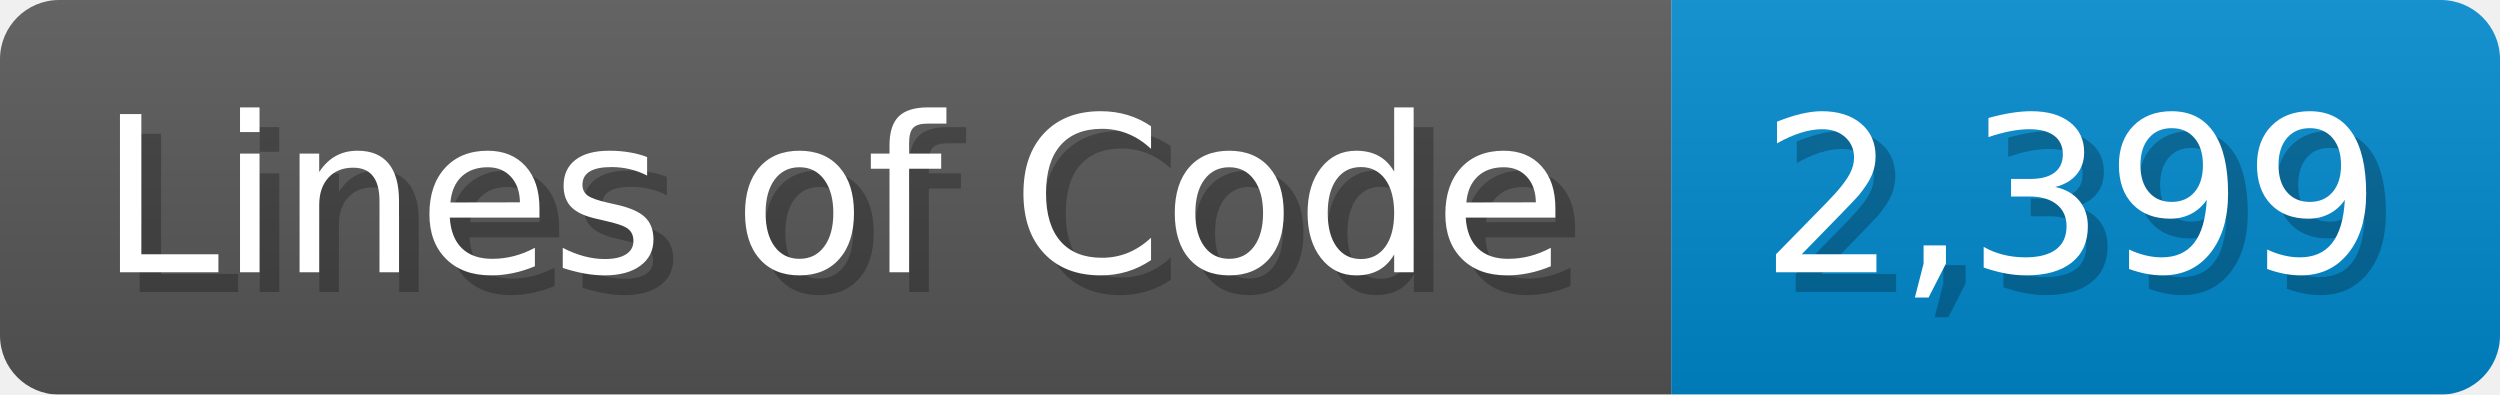
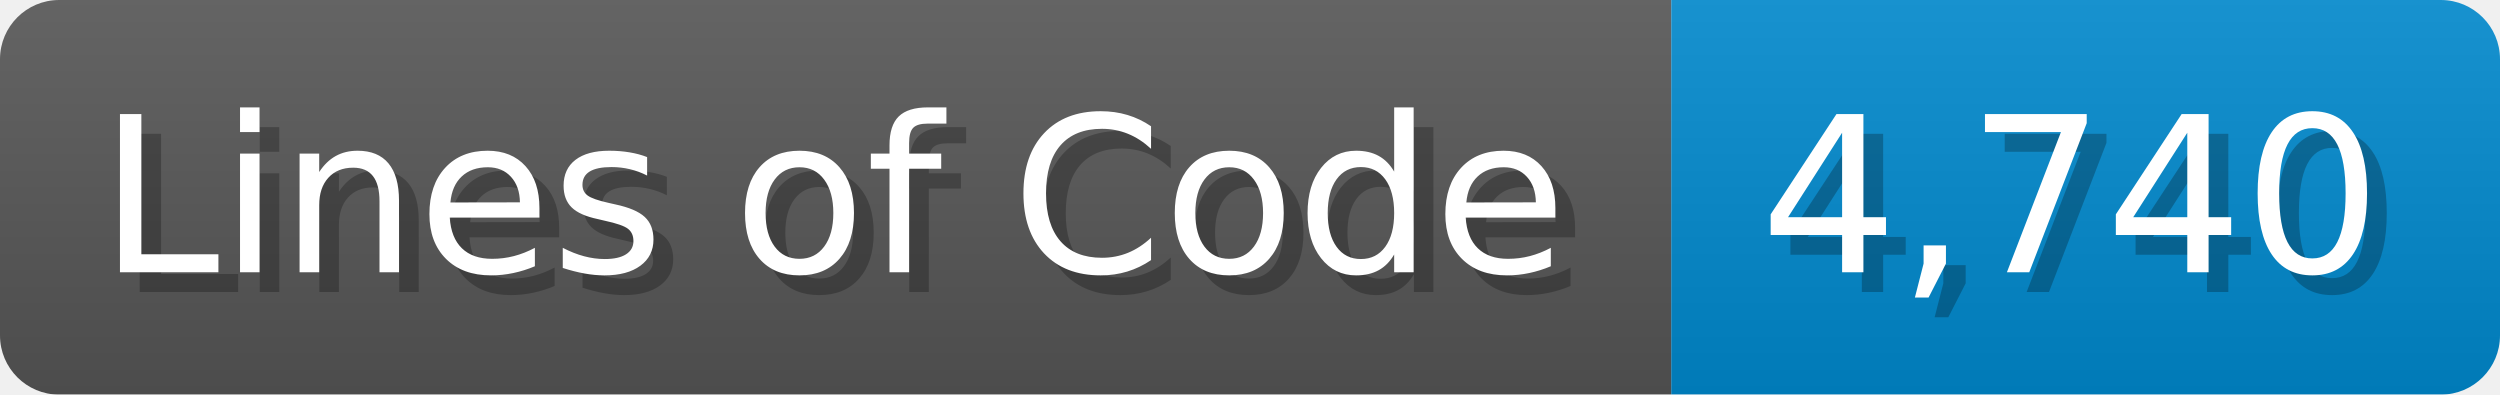
<svg xmlns="http://www.w3.org/2000/svg" width="126.7" height="20" viewBox="0 0 1267 200">
  <linearGradient id="a" x2="0" y2="100%">
    <stop offset="0" stop-opacity=".1" stop-color="#EEE" />
    <stop offset="1" stop-opacity=".1" />
  </linearGradient>
  <mask id="m">
    <rect width="1267" height="200" rx="30" fill="#FFF" />
  </mask>
  <g mask="url(#m)">
    <rect width="847" height="200" fill="#555" />
    <rect width="420" height="200" fill="#08C" x="847" />
    <rect width="1267" height="200" fill="url(#a)" />
  </g>
  <g fill="#fff" text-anchor="start" font-family="Verdana,DejaVu Sans,sans-serif" font-size="110">
    <text x="60" y="148" textLength="747" fill="#000" opacity="0.25">Lines of Code</text>
    <text x="50" y="138" textLength="747">Lines of Code</text>
-     <text x="902" y="148" textLength="320" fill="#000" opacity="0.25">2,399</text>
-     <text x="892" y="138" textLength="320">2,399</text>
+     <text x="902" y="148" textLength="320" fill="#000" opacity="0.25">4,740</text>
+     <text x="892" y="138" textLength="320">4,740</text>
  </g>
</svg>
